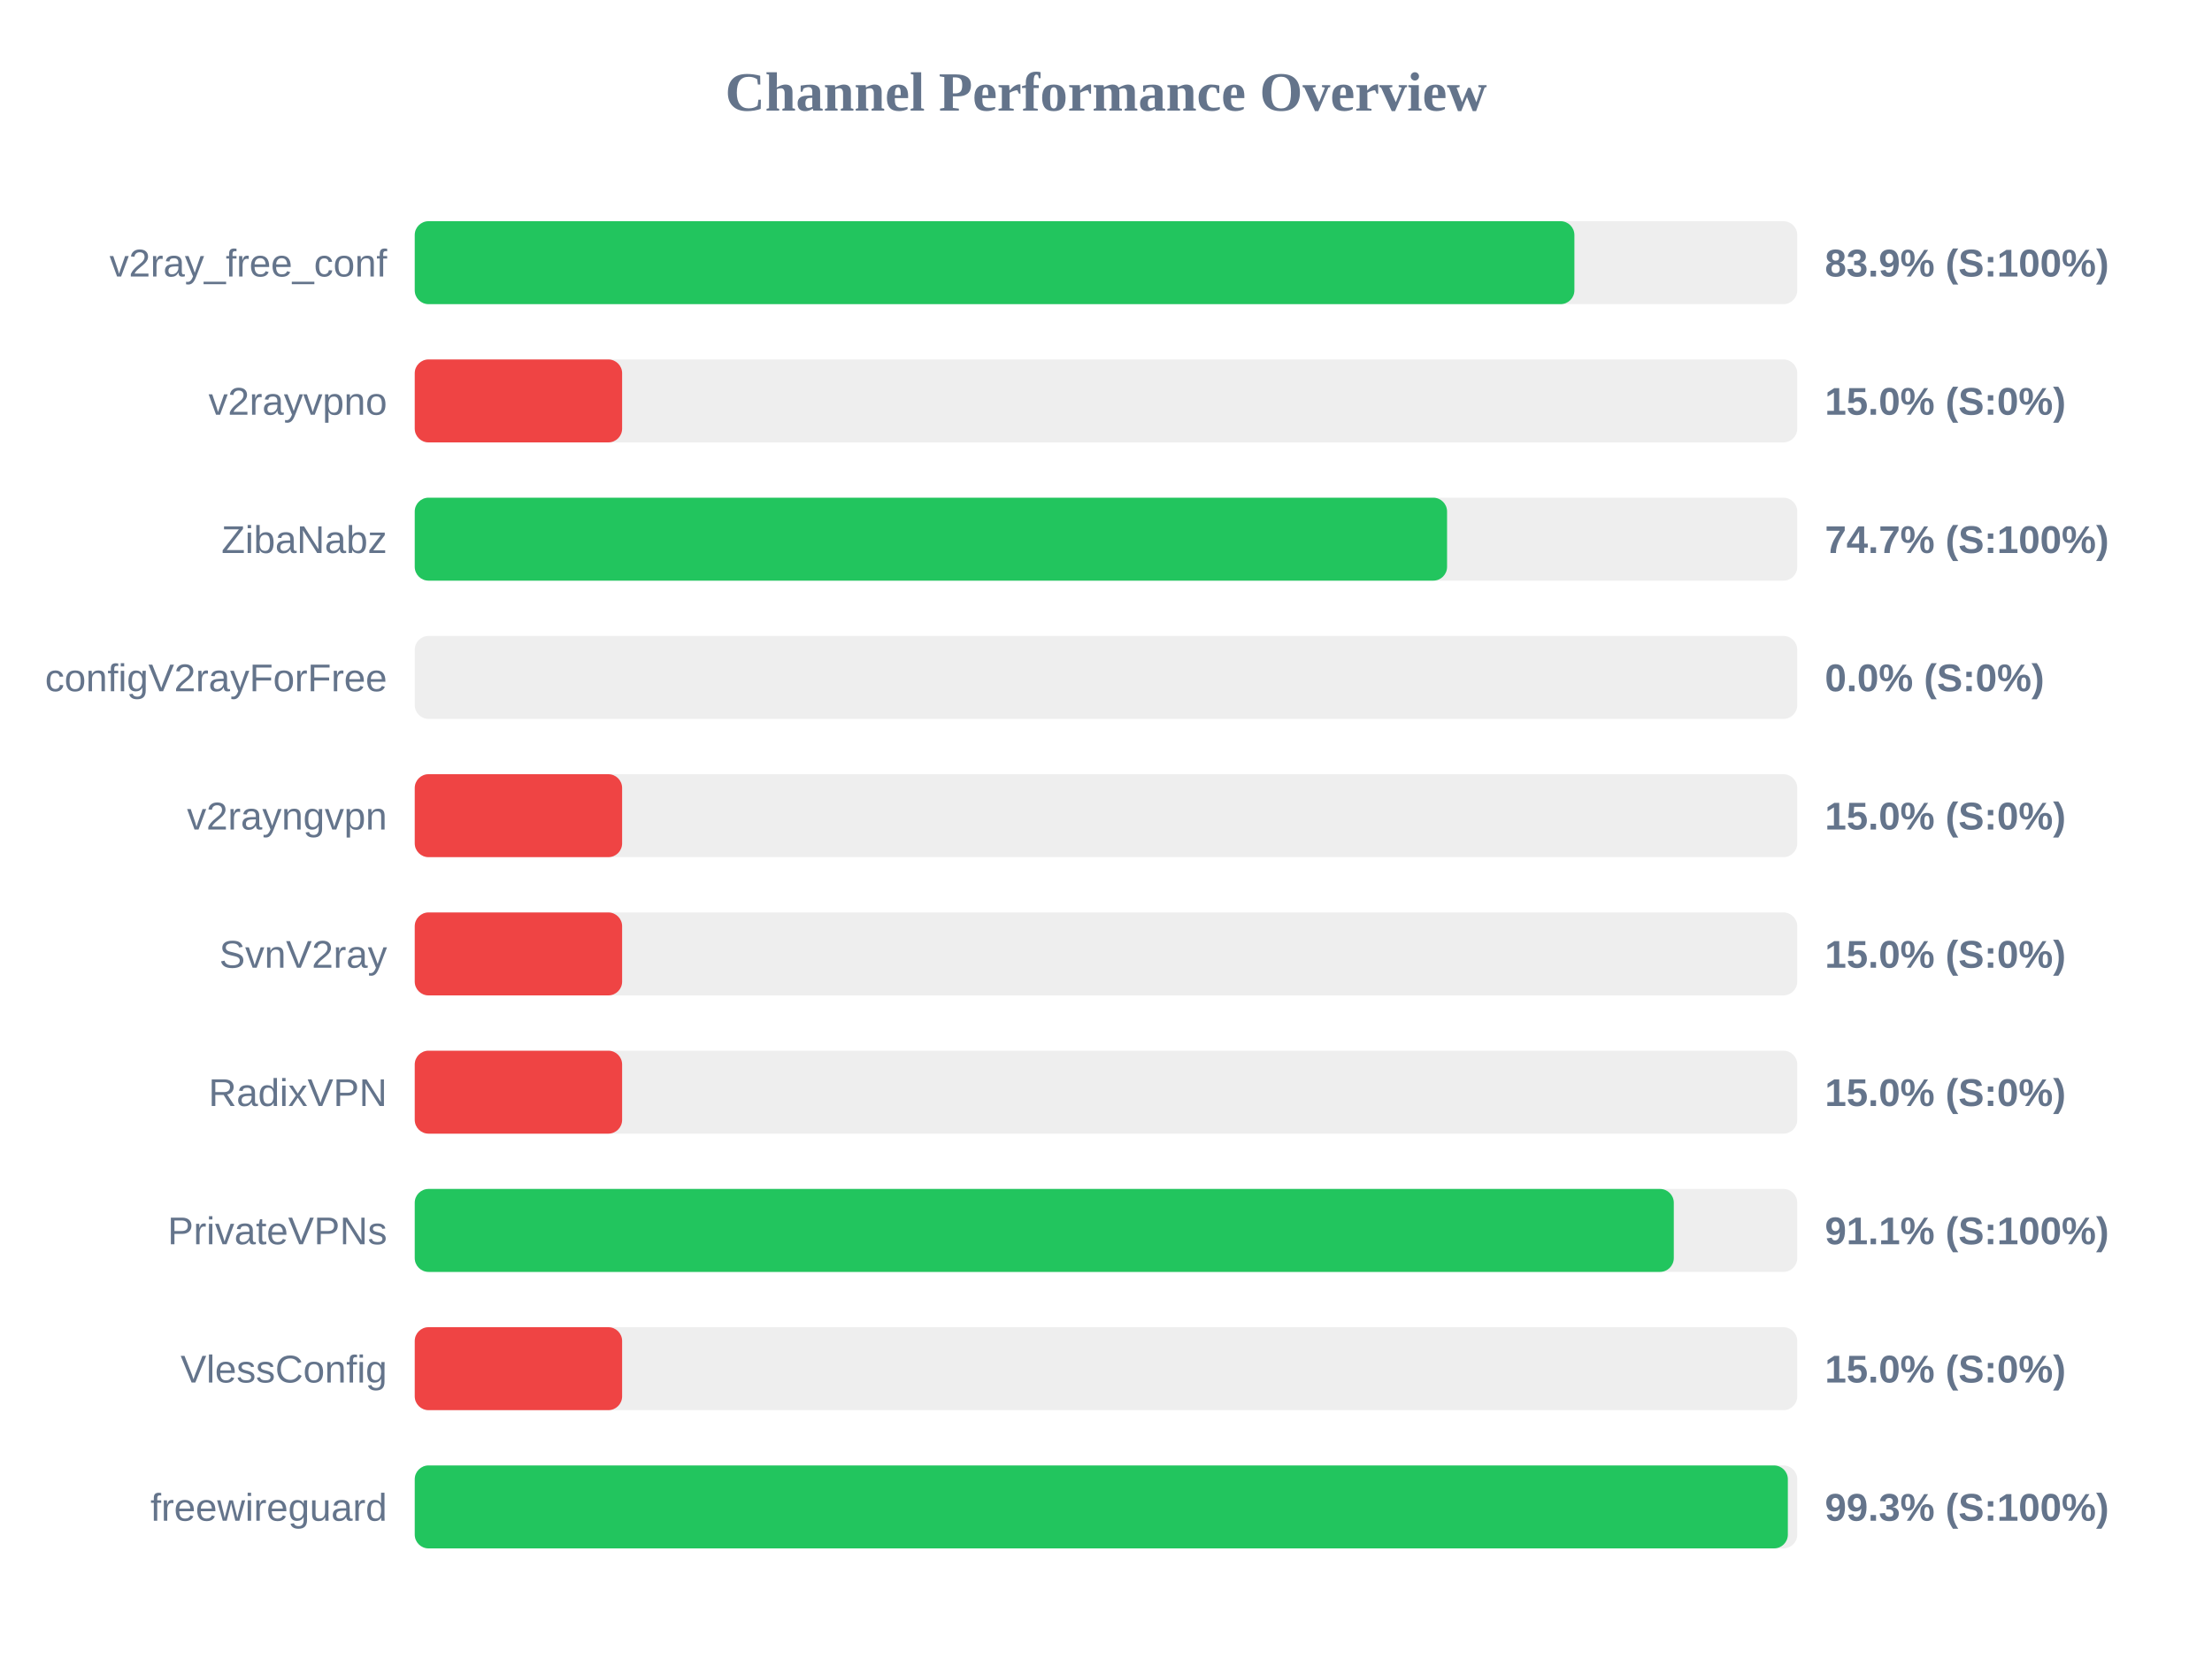
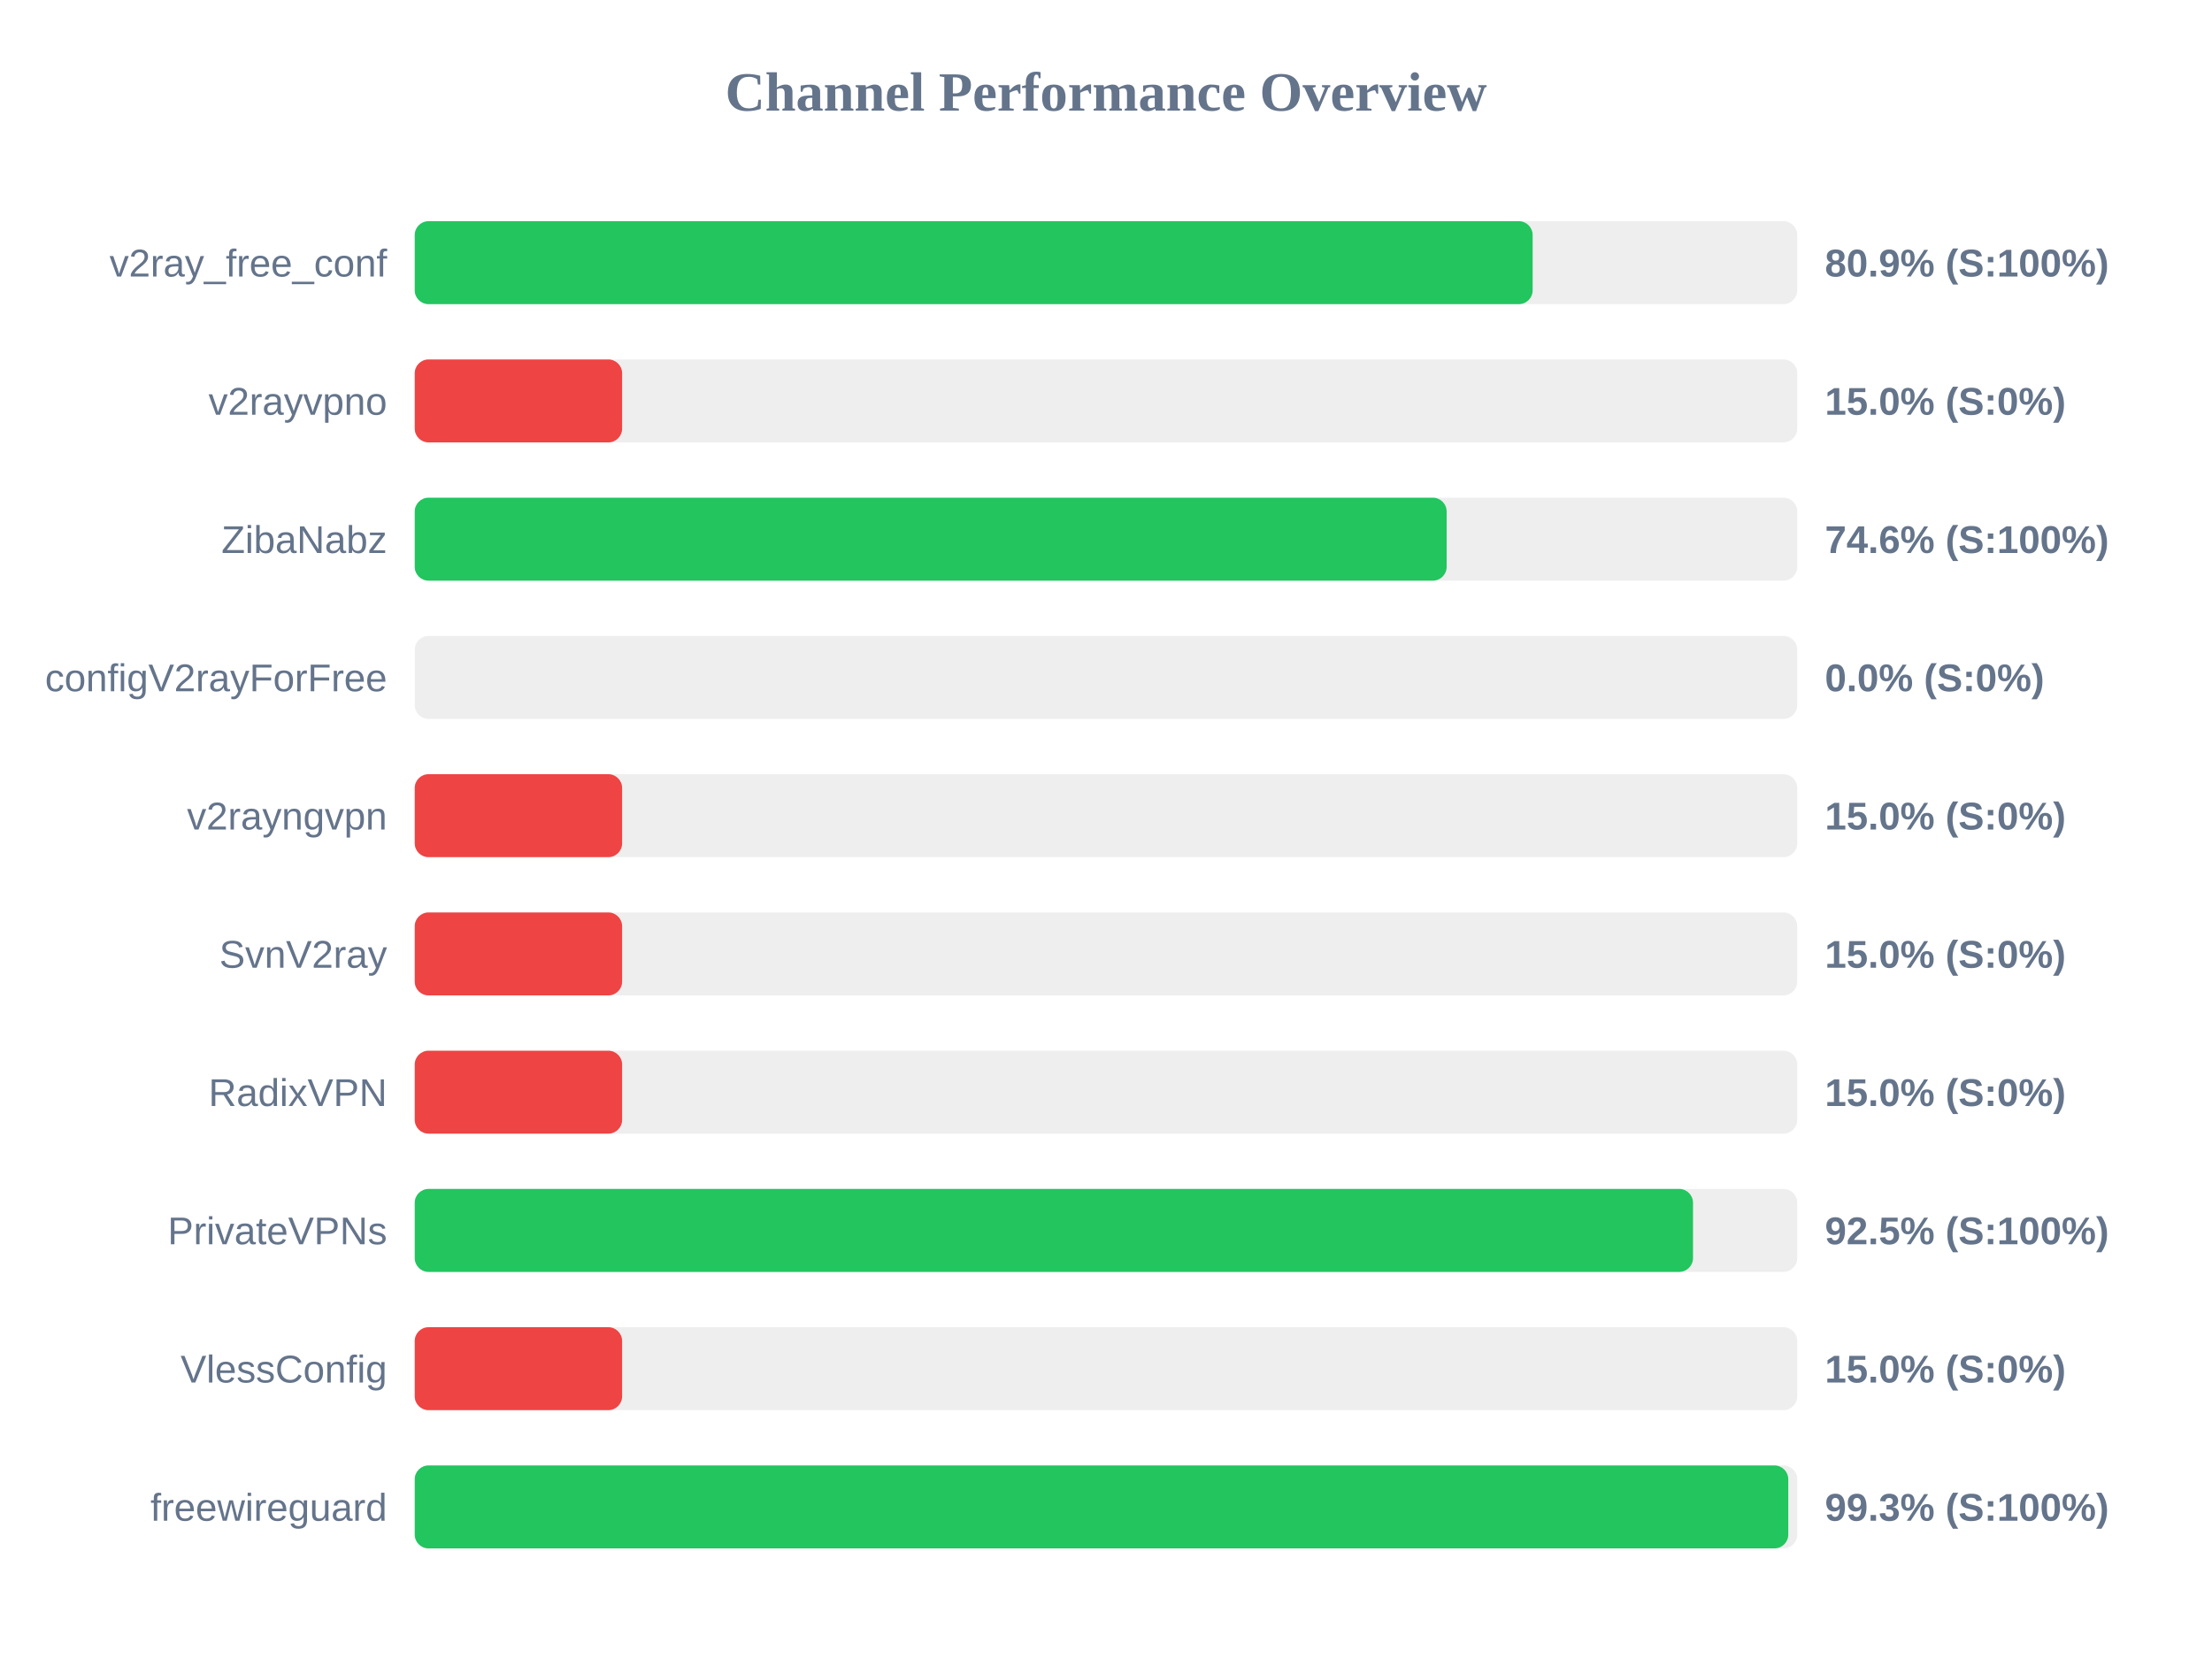
<svg xmlns="http://www.w3.org/2000/svg" width="800" height="600" version="1.1">
  <style>
        .row { font: 14px Arial; fill: #64748b; }
        .score { font: bold 14px Arial; fill: #64748b; }
    </style>
  <text x="400" y="40" text-anchor="middle" font-size="20px" font-weight="bold" fill="#64748b">Channel Performance Overview</text>
  <rect x="150" y="80" width="500" height="30" fill="#eee" rx="5" />
-   <rect x="150" y="80" width="419.4" height="30" fill="#22c55e" rx="5" />
+   <rect x="150" y="80" width="404.3" height="30" fill="#22c55e" rx="5" />
  <text x="140" y="100" text-anchor="end" class="row">v2ray_free_conf</text>
-   <text x="660" y="100" text-anchor="start" class="score">83.9% (S:100%)</text>
+   <text x="660" y="100" text-anchor="start" class="score">80.9% (S:100%)</text>
  <rect x="150" y="130" width="500" height="30" fill="#eee" rx="5" />
  <rect x="150" y="130" width="75.0" height="30" fill="#ef4444" rx="5" />
  <text x="140" y="150" text-anchor="end" class="row">v2rayvpno</text>
  <text x="660" y="150" text-anchor="start" class="score">15.0% (S:0%)</text>
  <rect x="150" y="180" width="500" height="30" fill="#eee" rx="5" />
-   <rect x="150" y="180" width="373.35" height="30" fill="#22c55e" rx="5" />
+   <rect x="150" y="180" width="373.2" height="30" fill="#22c55e" rx="5" />
  <text x="140" y="200" text-anchor="end" class="row">ZibaNabz</text>
-   <text x="660" y="200" text-anchor="start" class="score">74.7% (S:100%)</text>
+   <text x="660" y="200" text-anchor="start" class="score">74.6% (S:100%)</text>
  <rect x="150" y="230" width="500" height="30" fill="#eee" rx="5" />
  <rect x="150" y="230" width="0.0" height="30" fill="#ef4444" rx="5" />
  <text x="140" y="250" text-anchor="end" class="row">configV2rayForFree</text>
  <text x="660" y="250" text-anchor="start" class="score">0.0% (S:0%)</text>
  <rect x="150" y="280" width="500" height="30" fill="#eee" rx="5" />
  <rect x="150" y="280" width="75.0" height="30" fill="#ef4444" rx="5" />
  <text x="140" y="300" text-anchor="end" class="row">v2rayngvpn</text>
  <text x="660" y="300" text-anchor="start" class="score">15.0% (S:0%)</text>
  <rect x="150" y="330" width="500" height="30" fill="#eee" rx="5" />
  <rect x="150" y="330" width="75.0" height="30" fill="#ef4444" rx="5" />
  <text x="140" y="350" text-anchor="end" class="row">SvnV2ray</text>
  <text x="660" y="350" text-anchor="start" class="score">15.0% (S:0%)</text>
  <rect x="150" y="380" width="500" height="30" fill="#eee" rx="5" />
  <rect x="150" y="380" width="75.0" height="30" fill="#ef4444" rx="5" />
  <text x="140" y="400" text-anchor="end" class="row">RadixVPN</text>
  <text x="660" y="400" text-anchor="start" class="score">15.0% (S:0%)</text>
  <rect x="150" y="430" width="500" height="30" fill="#eee" rx="5" />
-   <rect x="150" y="430" width="455.35" height="30" fill="#22c55e" rx="5" />
+   <rect x="150" y="430" width="462.3" height="30" fill="#22c55e" rx="5" />
  <text x="140" y="450" text-anchor="end" class="row">PrivateVPNs</text>
-   <text x="660" y="450" text-anchor="start" class="score">91.1% (S:100%)</text>
+   <text x="660" y="450" text-anchor="start" class="score">92.5% (S:100%)</text>
  <rect x="150" y="480" width="500" height="30" fill="#eee" rx="5" />
  <rect x="150" y="480" width="75.0" height="30" fill="#ef4444" rx="5" />
  <text x="140" y="500" text-anchor="end" class="row">VlessConfig</text>
  <text x="660" y="500" text-anchor="start" class="score">15.0% (S:0%)</text>
  <rect x="150" y="530" width="500" height="30" fill="#eee" rx="5" />
-   <rect x="150" y="530" width="496.6" height="30" fill="#22c55e" rx="5" />
+   <rect x="150" y="530" width="496.75" height="30" fill="#22c55e" rx="5" />
  <text x="140" y="550" text-anchor="end" class="row">freewireguard</text>
  <text x="660" y="550" text-anchor="start" class="score">99.3% (S:100%)</text>
</svg>
